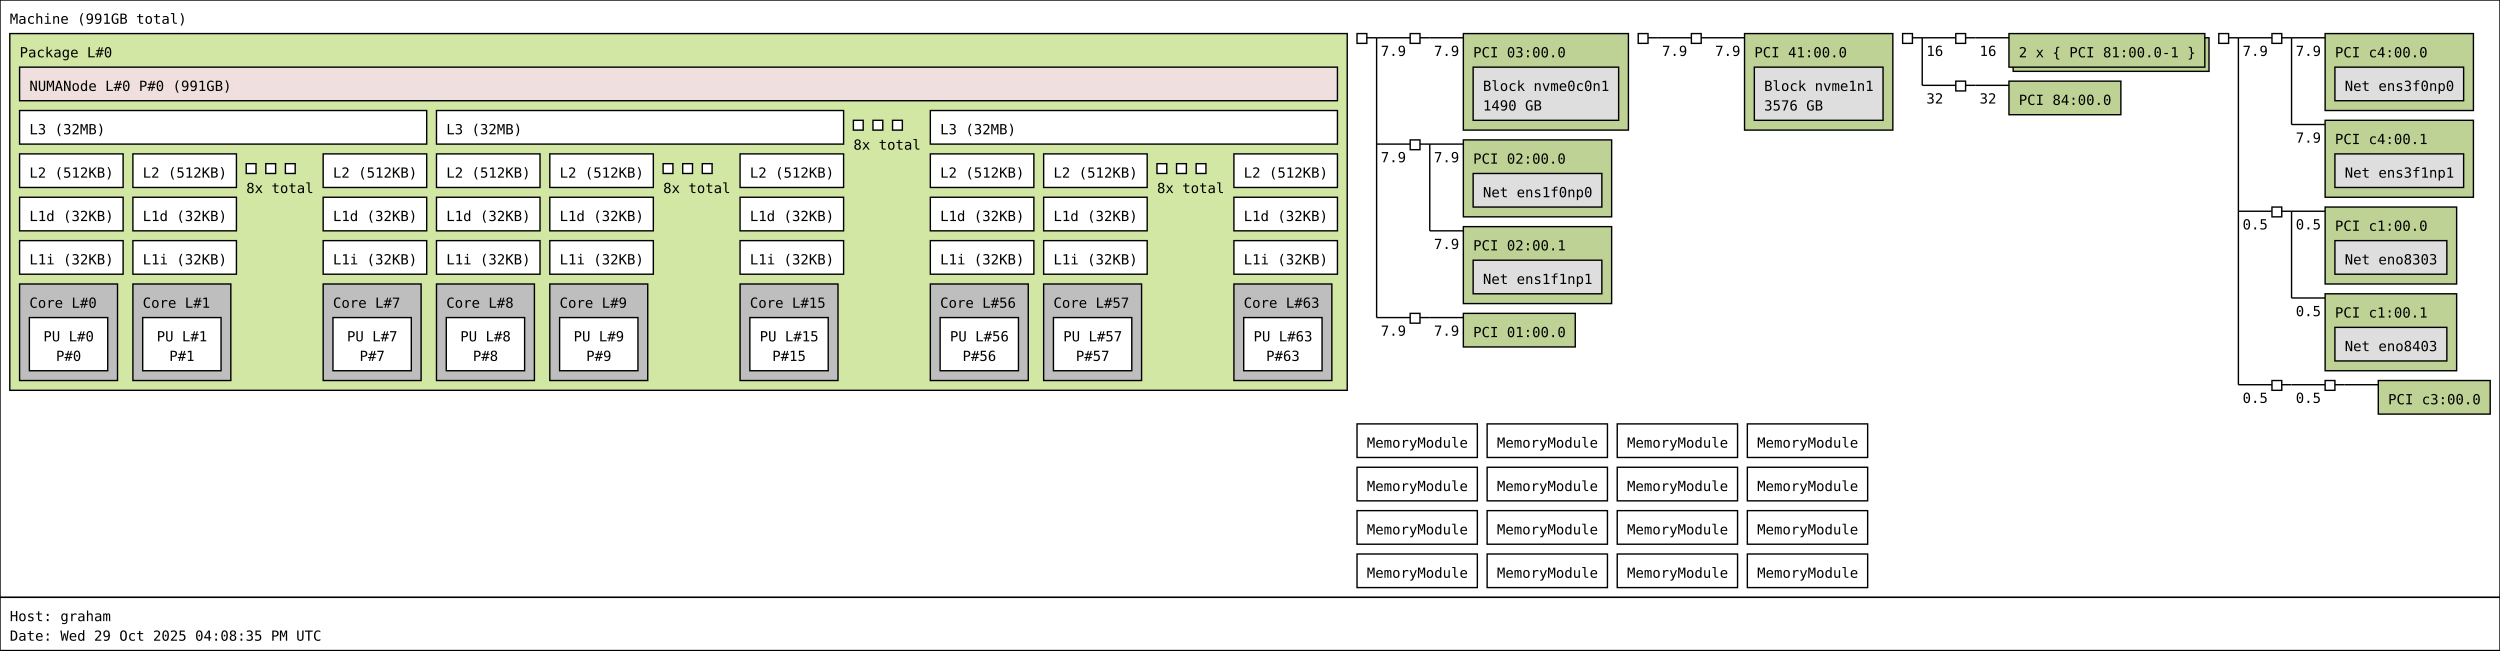
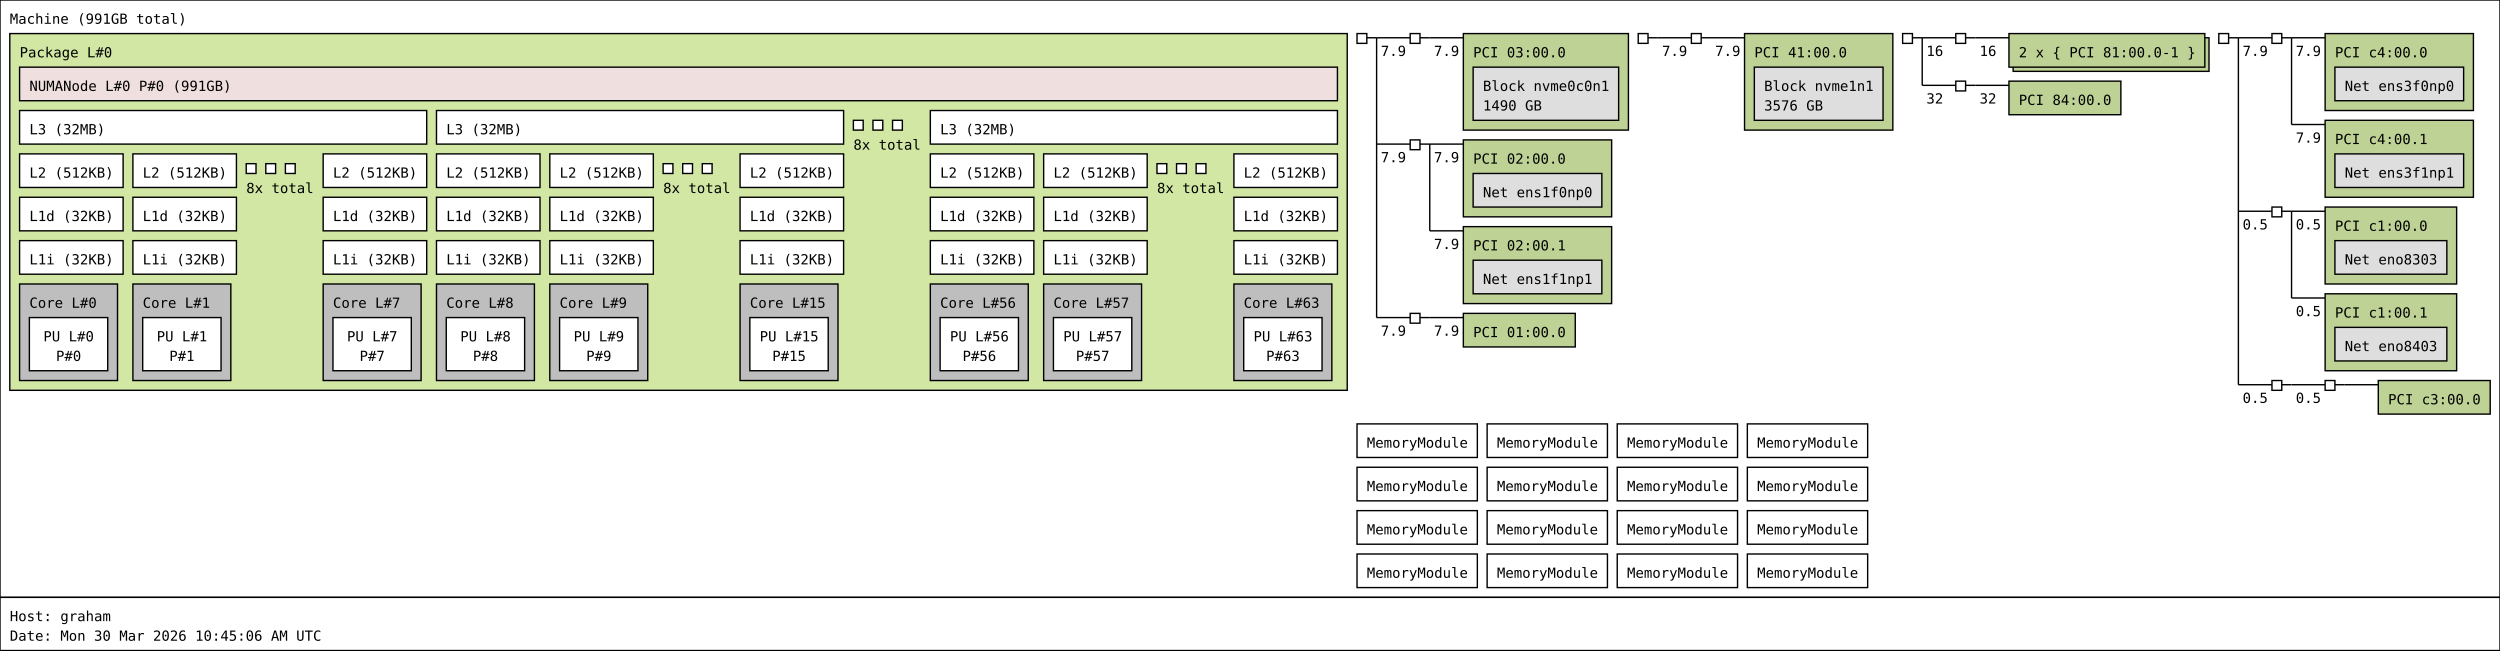
<svg xmlns="http://www.w3.org/2000/svg" width="1787px" height="465px" viewBox="0 0 1787px 465px" version="1.1">
  <rect id="Machine_0_rect" class="Machine" x="0" y="0" width="1787" height="427" fill="rgb(255,255,255)" stroke="rgb(0,0,0)" stroke-width="1" />
  <text id="Machine_0_text" class="Machine" font-family="Monospace" x="7" y="17" fill="rgb(0,0,0)" font-size="10px">Machine (991GB total)</text>
  <rect id="Package_0_rect" class="Package" x="7" y="24" width="956" height="255" fill="rgb(210,231,164)" stroke="rgb(0,0,0)" stroke-width="1" />
  <text id="Package_0_text" class="Package" font-family="Monospace" x="14" y="41" fill="rgb(0,0,0)" font-size="10px">Package L#0</text>
  <rect id="L3_0_rect" class="L3" x="14" y="79" width="291" height="24" fill="rgb(255,255,255)" stroke="rgb(0,0,0)" stroke-width="1" />
  <text id="L3_0_text" class="L3" font-family="Monospace" x="21" y="96" fill="rgb(0,0,0)" font-size="10px">L3 (32MB)</text>
  <rect id="L2_0_rect" class="L2" x="14" y="110" width="74" height="24" fill="rgb(255,255,255)" stroke="rgb(0,0,0)" stroke-width="1" />
  <text id="L2_0_text" class="L2" font-family="Monospace" x="21" y="127" fill="rgb(0,0,0)" font-size="10px">L2 (512KB)</text>
  <rect id="L1d_0_rect" class="L1d" x="14" y="141" width="74" height="24" fill="rgb(255,255,255)" stroke="rgb(0,0,0)" stroke-width="1" />
  <text id="L1d_0_text" class="L1d" font-family="Monospace" x="21" y="158" fill="rgb(0,0,0)" font-size="10px">L1d (32KB)</text>
  <rect id="L1i_0_rect" class="L1i" x="14" y="172" width="74" height="24" fill="rgb(255,255,255)" stroke="rgb(0,0,0)" stroke-width="1" />
  <text id="L1i_0_text" class="L1i" font-family="Monospace" x="21" y="189" fill="rgb(0,0,0)" font-size="10px">L1i (32KB)</text>
  <rect id="Core_0_rect" class="Core" x="14" y="203" width="70" height="69" fill="rgb(190,190,190)" stroke="rgb(0,0,0)" stroke-width="1" />
  <text id="Core_0_text" class="Core" font-family="Monospace" x="21" y="220" fill="rgb(0,0,0)" font-size="10px">Core L#0</text>
  <rect id="PU_0_rect" class="PU" x="21" y="227" width="56" height="38" fill="rgb(255,255,255)" stroke="rgb(0,0,0)" stroke-width="1" />
  <text id="PU_0_text" class="PU" font-family="Monospace" x="31" y="244" fill="rgb(0,0,0)" font-size="10px">PU L#0</text>
  <text id="PU_0_text_1" class="PU" font-family="Monospace" x="40" y="258" fill="rgb(0,0,0)" font-size="10px">P#0</text>
  <rect id="L2_1_rect" class="L2" x="95" y="110" width="74" height="24" fill="rgb(255,255,255)" stroke="rgb(0,0,0)" stroke-width="1" />
  <text id="L2_1_text" class="L2" font-family="Monospace" x="102" y="127" fill="rgb(0,0,0)" font-size="10px">L2 (512KB)</text>
  <rect id="L1d_1_rect" class="L1d" x="95" y="141" width="74" height="24" fill="rgb(255,255,255)" stroke="rgb(0,0,0)" stroke-width="1" />
  <text id="L1d_1_text" class="L1d" font-family="Monospace" x="102" y="158" fill="rgb(0,0,0)" font-size="10px">L1d (32KB)</text>
  <rect id="L1i_1_rect" class="L1i" x="95" y="172" width="74" height="24" fill="rgb(255,255,255)" stroke="rgb(0,0,0)" stroke-width="1" />
  <text id="L1i_1_text" class="L1i" font-family="Monospace" x="102" y="189" fill="rgb(0,0,0)" font-size="10px">L1i (32KB)</text>
  <rect id="Core_1_rect" class="Core" x="95" y="203" width="70" height="69" fill="rgb(190,190,190)" stroke="rgb(0,0,0)" stroke-width="1" />
  <text id="Core_1_text" class="Core" font-family="Monospace" x="102" y="220" fill="rgb(0,0,0)" font-size="10px">Core L#1</text>
  <rect id="PU_1_rect" class="PU" x="102" y="227" width="56" height="38" fill="rgb(255,255,255)" stroke="rgb(0,0,0)" stroke-width="1" />
  <text id="PU_1_text" class="PU" font-family="Monospace" x="112" y="244" fill="rgb(0,0,0)" font-size="10px">PU L#1</text>
  <text id="PU_1_text_1" class="PU" font-family="Monospace" x="121" y="258" fill="rgb(0,0,0)" font-size="10px">P#1</text>
  <rect id="L2_2_rect" class="L2" x="176" y="117" width="7" height="7" fill="rgb(255,255,255)" stroke="rgb(0,0,0)" stroke-width="1" />
  <rect id="L2_2_rect" class="L2" x="190" y="117" width="7" height="7" fill="rgb(255,255,255)" stroke="rgb(0,0,0)" stroke-width="1" />
  <rect id="L2_2_rect" class="L2" x="204" y="117" width="7" height="7" fill="rgb(255,255,255)" stroke="rgb(0,0,0)" stroke-width="1" />
  <text id="L2_2_text" class="L2" font-family="Monospace" x="176" y="138" fill="rgb(0,0,0)" font-size="10px">8x total</text>
  <rect id="L2_7_rect" class="L2" x="231" y="110" width="74" height="24" fill="rgb(255,255,255)" stroke="rgb(0,0,0)" stroke-width="1" />
  <text id="L2_7_text" class="L2" font-family="Monospace" x="238" y="127" fill="rgb(0,0,0)" font-size="10px">L2 (512KB)</text>
  <rect id="L1d_7_rect" class="L1d" x="231" y="141" width="74" height="24" fill="rgb(255,255,255)" stroke="rgb(0,0,0)" stroke-width="1" />
  <text id="L1d_7_text" class="L1d" font-family="Monospace" x="238" y="158" fill="rgb(0,0,0)" font-size="10px">L1d (32KB)</text>
  <rect id="L1i_7_rect" class="L1i" x="231" y="172" width="74" height="24" fill="rgb(255,255,255)" stroke="rgb(0,0,0)" stroke-width="1" />
  <text id="L1i_7_text" class="L1i" font-family="Monospace" x="238" y="189" fill="rgb(0,0,0)" font-size="10px">L1i (32KB)</text>
  <rect id="Core_7_rect" class="Core" x="231" y="203" width="70" height="69" fill="rgb(190,190,190)" stroke="rgb(0,0,0)" stroke-width="1" />
  <text id="Core_7_text" class="Core" font-family="Monospace" x="238" y="220" fill="rgb(0,0,0)" font-size="10px">Core L#7</text>
  <rect id="PU_7_rect" class="PU" x="238" y="227" width="56" height="38" fill="rgb(255,255,255)" stroke="rgb(0,0,0)" stroke-width="1" />
  <text id="PU_7_text" class="PU" font-family="Monospace" x="248" y="244" fill="rgb(0,0,0)" font-size="10px">PU L#7</text>
  <text id="PU_7_text_1" class="PU" font-family="Monospace" x="257" y="258" fill="rgb(0,0,0)" font-size="10px">P#7</text>
  <rect id="L3_1_rect" class="L3" x="312" y="79" width="291" height="24" fill="rgb(255,255,255)" stroke="rgb(0,0,0)" stroke-width="1" />
  <text id="L3_1_text" class="L3" font-family="Monospace" x="319" y="96" fill="rgb(0,0,0)" font-size="10px">L3 (32MB)</text>
  <rect id="L2_8_rect" class="L2" x="312" y="110" width="74" height="24" fill="rgb(255,255,255)" stroke="rgb(0,0,0)" stroke-width="1" />
  <text id="L2_8_text" class="L2" font-family="Monospace" x="319" y="127" fill="rgb(0,0,0)" font-size="10px">L2 (512KB)</text>
  <rect id="L1d_8_rect" class="L1d" x="312" y="141" width="74" height="24" fill="rgb(255,255,255)" stroke="rgb(0,0,0)" stroke-width="1" />
  <text id="L1d_8_text" class="L1d" font-family="Monospace" x="319" y="158" fill="rgb(0,0,0)" font-size="10px">L1d (32KB)</text>
  <rect id="L1i_8_rect" class="L1i" x="312" y="172" width="74" height="24" fill="rgb(255,255,255)" stroke="rgb(0,0,0)" stroke-width="1" />
  <text id="L1i_8_text" class="L1i" font-family="Monospace" x="319" y="189" fill="rgb(0,0,0)" font-size="10px">L1i (32KB)</text>
  <rect id="Core_8_rect" class="Core" x="312" y="203" width="70" height="69" fill="rgb(190,190,190)" stroke="rgb(0,0,0)" stroke-width="1" />
  <text id="Core_8_text" class="Core" font-family="Monospace" x="319" y="220" fill="rgb(0,0,0)" font-size="10px">Core L#8</text>
  <rect id="PU_8_rect" class="PU" x="319" y="227" width="56" height="38" fill="rgb(255,255,255)" stroke="rgb(0,0,0)" stroke-width="1" />
  <text id="PU_8_text" class="PU" font-family="Monospace" x="329" y="244" fill="rgb(0,0,0)" font-size="10px">PU L#8</text>
  <text id="PU_8_text_1" class="PU" font-family="Monospace" x="338" y="258" fill="rgb(0,0,0)" font-size="10px">P#8</text>
  <rect id="L2_9_rect" class="L2" x="393" y="110" width="74" height="24" fill="rgb(255,255,255)" stroke="rgb(0,0,0)" stroke-width="1" />
  <text id="L2_9_text" class="L2" font-family="Monospace" x="400" y="127" fill="rgb(0,0,0)" font-size="10px">L2 (512KB)</text>
  <rect id="L1d_9_rect" class="L1d" x="393" y="141" width="74" height="24" fill="rgb(255,255,255)" stroke="rgb(0,0,0)" stroke-width="1" />
  <text id="L1d_9_text" class="L1d" font-family="Monospace" x="400" y="158" fill="rgb(0,0,0)" font-size="10px">L1d (32KB)</text>
  <rect id="L1i_9_rect" class="L1i" x="393" y="172" width="74" height="24" fill="rgb(255,255,255)" stroke="rgb(0,0,0)" stroke-width="1" />
  <text id="L1i_9_text" class="L1i" font-family="Monospace" x="400" y="189" fill="rgb(0,0,0)" font-size="10px">L1i (32KB)</text>
  <rect id="Core_9_rect" class="Core" x="393" y="203" width="70" height="69" fill="rgb(190,190,190)" stroke="rgb(0,0,0)" stroke-width="1" />
  <text id="Core_9_text" class="Core" font-family="Monospace" x="400" y="220" fill="rgb(0,0,0)" font-size="10px">Core L#9</text>
  <rect id="PU_9_rect" class="PU" x="400" y="227" width="56" height="38" fill="rgb(255,255,255)" stroke="rgb(0,0,0)" stroke-width="1" />
  <text id="PU_9_text" class="PU" font-family="Monospace" x="410" y="244" fill="rgb(0,0,0)" font-size="10px">PU L#9</text>
  <text id="PU_9_text_1" class="PU" font-family="Monospace" x="419" y="258" fill="rgb(0,0,0)" font-size="10px">P#9</text>
  <rect id="L2_10_rect" class="L2" x="474" y="117" width="7" height="7" fill="rgb(255,255,255)" stroke="rgb(0,0,0)" stroke-width="1" />
  <rect id="L2_10_rect" class="L2" x="488" y="117" width="7" height="7" fill="rgb(255,255,255)" stroke="rgb(0,0,0)" stroke-width="1" />
  <rect id="L2_10_rect" class="L2" x="502" y="117" width="7" height="7" fill="rgb(255,255,255)" stroke="rgb(0,0,0)" stroke-width="1" />
  <text id="L2_10_text" class="L2" font-family="Monospace" x="474" y="138" fill="rgb(0,0,0)" font-size="10px">8x total</text>
  <rect id="L2_15_rect" class="L2" x="529" y="110" width="74" height="24" fill="rgb(255,255,255)" stroke="rgb(0,0,0)" stroke-width="1" />
  <text id="L2_15_text" class="L2" font-family="Monospace" x="536" y="127" fill="rgb(0,0,0)" font-size="10px">L2 (512KB)</text>
  <rect id="L1d_15_rect" class="L1d" x="529" y="141" width="74" height="24" fill="rgb(255,255,255)" stroke="rgb(0,0,0)" stroke-width="1" />
  <text id="L1d_15_text" class="L1d" font-family="Monospace" x="536" y="158" fill="rgb(0,0,0)" font-size="10px">L1d (32KB)</text>
  <rect id="L1i_15_rect" class="L1i" x="529" y="172" width="74" height="24" fill="rgb(255,255,255)" stroke="rgb(0,0,0)" stroke-width="1" />
  <text id="L1i_15_text" class="L1i" font-family="Monospace" x="536" y="189" fill="rgb(0,0,0)" font-size="10px">L1i (32KB)</text>
  <rect id="Core_15_rect" class="Core" x="529" y="203" width="70" height="69" fill="rgb(190,190,190)" stroke="rgb(0,0,0)" stroke-width="1" />
  <text id="Core_15_text" class="Core" font-family="Monospace" x="536" y="220" fill="rgb(0,0,0)" font-size="10px">Core L#15</text>
  <rect id="PU_15_rect" class="PU" x="536" y="227" width="56" height="38" fill="rgb(255,255,255)" stroke="rgb(0,0,0)" stroke-width="1" />
  <text id="PU_15_text" class="PU" font-family="Monospace" x="543" y="244" fill="rgb(0,0,0)" font-size="10px">PU L#15</text>
  <text id="PU_15_text_1" class="PU" font-family="Monospace" x="552" y="258" fill="rgb(0,0,0)" font-size="10px">P#15</text>
  <rect id="L3_2_rect" class="L3" x="610" y="86" width="7" height="7" fill="rgb(255,255,255)" stroke="rgb(0,0,0)" stroke-width="1" />
  <rect id="L3_2_rect" class="L3" x="624" y="86" width="7" height="7" fill="rgb(255,255,255)" stroke="rgb(0,0,0)" stroke-width="1" />
  <rect id="L3_2_rect" class="L3" x="638" y="86" width="7" height="7" fill="rgb(255,255,255)" stroke="rgb(0,0,0)" stroke-width="1" />
  <text id="L3_2_text" class="L3" font-family="Monospace" x="610" y="107" fill="rgb(0,0,0)" font-size="10px">8x total</text>
  <rect id="L3_7_rect" class="L3" x="665" y="79" width="291" height="24" fill="rgb(255,255,255)" stroke="rgb(0,0,0)" stroke-width="1" />
  <text id="L3_7_text" class="L3" font-family="Monospace" x="672" y="96" fill="rgb(0,0,0)" font-size="10px">L3 (32MB)</text>
  <rect id="L2_56_rect" class="L2" x="665" y="110" width="74" height="24" fill="rgb(255,255,255)" stroke="rgb(0,0,0)" stroke-width="1" />
  <text id="L2_56_text" class="L2" font-family="Monospace" x="672" y="127" fill="rgb(0,0,0)" font-size="10px">L2 (512KB)</text>
  <rect id="L1d_56_rect" class="L1d" x="665" y="141" width="74" height="24" fill="rgb(255,255,255)" stroke="rgb(0,0,0)" stroke-width="1" />
  <text id="L1d_56_text" class="L1d" font-family="Monospace" x="672" y="158" fill="rgb(0,0,0)" font-size="10px">L1d (32KB)</text>
  <rect id="L1i_56_rect" class="L1i" x="665" y="172" width="74" height="24" fill="rgb(255,255,255)" stroke="rgb(0,0,0)" stroke-width="1" />
  <text id="L1i_56_text" class="L1i" font-family="Monospace" x="672" y="189" fill="rgb(0,0,0)" font-size="10px">L1i (32KB)</text>
  <rect id="Core_56_rect" class="Core" x="665" y="203" width="70" height="69" fill="rgb(190,190,190)" stroke="rgb(0,0,0)" stroke-width="1" />
  <text id="Core_56_text" class="Core" font-family="Monospace" x="672" y="220" fill="rgb(0,0,0)" font-size="10px">Core L#56</text>
  <rect id="PU_56_rect" class="PU" x="672" y="227" width="56" height="38" fill="rgb(255,255,255)" stroke="rgb(0,0,0)" stroke-width="1" />
  <text id="PU_56_text" class="PU" font-family="Monospace" x="679" y="244" fill="rgb(0,0,0)" font-size="10px">PU L#56</text>
  <text id="PU_56_text_1" class="PU" font-family="Monospace" x="688" y="258" fill="rgb(0,0,0)" font-size="10px">P#56</text>
  <rect id="L2_57_rect" class="L2" x="746" y="110" width="74" height="24" fill="rgb(255,255,255)" stroke="rgb(0,0,0)" stroke-width="1" />
  <text id="L2_57_text" class="L2" font-family="Monospace" x="753" y="127" fill="rgb(0,0,0)" font-size="10px">L2 (512KB)</text>
  <rect id="L1d_57_rect" class="L1d" x="746" y="141" width="74" height="24" fill="rgb(255,255,255)" stroke="rgb(0,0,0)" stroke-width="1" />
  <text id="L1d_57_text" class="L1d" font-family="Monospace" x="753" y="158" fill="rgb(0,0,0)" font-size="10px">L1d (32KB)</text>
  <rect id="L1i_57_rect" class="L1i" x="746" y="172" width="74" height="24" fill="rgb(255,255,255)" stroke="rgb(0,0,0)" stroke-width="1" />
  <text id="L1i_57_text" class="L1i" font-family="Monospace" x="753" y="189" fill="rgb(0,0,0)" font-size="10px">L1i (32KB)</text>
  <rect id="Core_57_rect" class="Core" x="746" y="203" width="70" height="69" fill="rgb(190,190,190)" stroke="rgb(0,0,0)" stroke-width="1" />
  <text id="Core_57_text" class="Core" font-family="Monospace" x="753" y="220" fill="rgb(0,0,0)" font-size="10px">Core L#57</text>
  <rect id="PU_57_rect" class="PU" x="753" y="227" width="56" height="38" fill="rgb(255,255,255)" stroke="rgb(0,0,0)" stroke-width="1" />
  <text id="PU_57_text" class="PU" font-family="Monospace" x="760" y="244" fill="rgb(0,0,0)" font-size="10px">PU L#57</text>
  <text id="PU_57_text_1" class="PU" font-family="Monospace" x="769" y="258" fill="rgb(0,0,0)" font-size="10px">P#57</text>
  <rect id="L2_58_rect" class="L2" x="827" y="117" width="7" height="7" fill="rgb(255,255,255)" stroke="rgb(0,0,0)" stroke-width="1" />
  <rect id="L2_58_rect" class="L2" x="841" y="117" width="7" height="7" fill="rgb(255,255,255)" stroke="rgb(0,0,0)" stroke-width="1" />
  <rect id="L2_58_rect" class="L2" x="855" y="117" width="7" height="7" fill="rgb(255,255,255)" stroke="rgb(0,0,0)" stroke-width="1" />
  <text id="L2_58_text" class="L2" font-family="Monospace" x="827" y="138" fill="rgb(0,0,0)" font-size="10px">8x total</text>
  <rect id="L2_63_rect" class="L2" x="882" y="110" width="74" height="24" fill="rgb(255,255,255)" stroke="rgb(0,0,0)" stroke-width="1" />
  <text id="L2_63_text" class="L2" font-family="Monospace" x="889" y="127" fill="rgb(0,0,0)" font-size="10px">L2 (512KB)</text>
  <rect id="L1d_63_rect" class="L1d" x="882" y="141" width="74" height="24" fill="rgb(255,255,255)" stroke="rgb(0,0,0)" stroke-width="1" />
  <text id="L1d_63_text" class="L1d" font-family="Monospace" x="889" y="158" fill="rgb(0,0,0)" font-size="10px">L1d (32KB)</text>
  <rect id="L1i_63_rect" class="L1i" x="882" y="172" width="74" height="24" fill="rgb(255,255,255)" stroke="rgb(0,0,0)" stroke-width="1" />
  <text id="L1i_63_text" class="L1i" font-family="Monospace" x="889" y="189" fill="rgb(0,0,0)" font-size="10px">L1i (32KB)</text>
  <rect id="Core_63_rect" class="Core" x="882" y="203" width="70" height="69" fill="rgb(190,190,190)" stroke="rgb(0,0,0)" stroke-width="1" />
  <text id="Core_63_text" class="Core" font-family="Monospace" x="889" y="220" fill="rgb(0,0,0)" font-size="10px">Core L#63</text>
  <rect id="PU_63_rect" class="PU" x="889" y="227" width="56" height="38" fill="rgb(255,255,255)" stroke="rgb(0,0,0)" stroke-width="1" />
  <text id="PU_63_text" class="PU" font-family="Monospace" x="896" y="244" fill="rgb(0,0,0)" font-size="10px">PU L#63</text>
  <text id="PU_63_text_1" class="PU" font-family="Monospace" x="905" y="258" fill="rgb(0,0,0)" font-size="10px">P#63</text>
  <rect id="NUMANode_0_rect" class="NUMANode" x="14" y="48" width="942" height="24" fill="rgb(239,223,222)" stroke="rgb(0,0,0)" stroke-width="1" />
  <text id="NUMANode_0_text" class="NUMANode" font-family="Monospace" x="21" y="65" fill="rgb(0,0,0)" font-size="10px">NUMANode L#0 P#0 (991GB)</text>
  <rect id="HostBridge_0_rect" class="HostBridge" x="970" y="24" width="7" height="7" fill="rgb(255,255,255)" stroke="rgb(0,0,0)" stroke-width="1" />
  <line id="HostBridge_0_line" class="HostBridge" x1="977" y1="27" x2="984" y2="27" stroke="rgb(0,0,0)" stroke-width="1" />
  <line id="HostBridge_0_line_2" class="HostBridge" x1="984" y1="27" x2="1008" y2="27" stroke="rgb(0,0,0)" stroke-width="1" />
  <text id="HostBridge_0_text_2" class="HostBridge" font-family="Monospace" x="987" y="40" fill="rgb(0,0,0)" font-size="10px">7.9</text>
  <line id="HostBridge_0_line_3" class="HostBridge" x1="984" y1="103" x2="1008" y2="103" stroke="rgb(0,0,0)" stroke-width="1" />
  <text id="HostBridge_0_text_3" class="HostBridge" font-family="Monospace" x="987" y="116" fill="rgb(0,0,0)" font-size="10px">7.9</text>
  <line id="HostBridge_0_line_4" class="HostBridge" x1="984" y1="227" x2="1008" y2="227" stroke="rgb(0,0,0)" stroke-width="1" />
  <text id="HostBridge_0_text_4" class="HostBridge" font-family="Monospace" x="987" y="240" fill="rgb(0,0,0)" font-size="10px">7.9</text>
  <line id="HostBridge_0_line_1" class="HostBridge" x1="984" y1="27" x2="984" y2="227" stroke="rgb(0,0,0)" stroke-width="1" />
  <rect id="PCIBridge_1_rect" class="PCIBridge" x="1008" y="24" width="7" height="7" fill="rgb(255,255,255)" stroke="rgb(0,0,0)" stroke-width="1" />
  <line id="PCIBridge_1_line" class="PCIBridge" x1="1015" y1="27" x2="1022" y2="27" stroke="rgb(0,0,0)" stroke-width="1" />
  <line id="PCIBridge_1_line_2" class="PCIBridge" x1="1022" y1="27" x2="1046" y2="27" stroke="rgb(0,0,0)" stroke-width="1" />
  <text id="PCIBridge_1_text_2" class="PCIBridge" font-family="Monospace" x="1025" y="40" fill="rgb(0,0,0)" font-size="10px">7.9</text>
  <line id="PCIBridge_1_line_1" class="PCIBridge" x1="1022" y1="27" x2="1022" y2="27" stroke="rgb(0,0,0)" stroke-width="1" />
  <rect id="PCI_0_rect" class="PCI" x="1046" y="24" width="118" height="69" fill="rgb(190,210,149)" stroke="rgb(0,0,0)" stroke-width="1" />
  <text id="PCI_0_text" class="PCI" font-family="Monospace" x="1053" y="41" fill="rgb(0,0,0)" font-size="10px">PCI 03:00.0</text>
  <rect id="Block_0_rect" class="Block" x="1053" y="48" width="104" height="38" fill="rgb(222,222,222)" stroke="rgb(0,0,0)" stroke-width="1" />
  <text id="Block_0_text" class="Block" font-family="Monospace" x="1060" y="65" fill="rgb(0,0,0)" font-size="10px">Block nvme0c0n1</text>
  <text id="Block_0_text_1" class="Block" font-family="Monospace" x="1060" y="79" fill="rgb(0,0,0)" font-size="10px">1490 GB</text>
  <rect id="PCIBridge_2_rect" class="PCIBridge" x="1008" y="100" width="7" height="7" fill="rgb(255,255,255)" stroke="rgb(0,0,0)" stroke-width="1" />
  <line id="PCIBridge_2_line" class="PCIBridge" x1="1015" y1="103" x2="1022" y2="103" stroke="rgb(0,0,0)" stroke-width="1" />
  <line id="PCIBridge_2_line_2" class="PCIBridge" x1="1022" y1="103" x2="1046" y2="103" stroke="rgb(0,0,0)" stroke-width="1" />
  <text id="PCIBridge_2_text_2" class="PCIBridge" font-family="Monospace" x="1025" y="116" fill="rgb(0,0,0)" font-size="10px">7.9</text>
  <line id="PCIBridge_2_line_3" class="PCIBridge" x1="1022" y1="165" x2="1046" y2="165" stroke="rgb(0,0,0)" stroke-width="1" />
  <text id="PCIBridge_2_text_3" class="PCIBridge" font-family="Monospace" x="1025" y="178" fill="rgb(0,0,0)" font-size="10px">7.9</text>
  <line id="PCIBridge_2_line_1" class="PCIBridge" x1="1022" y1="103" x2="1022" y2="165" stroke="rgb(0,0,0)" stroke-width="1" />
  <rect id="PCI_1_rect" class="PCI" x="1046" y="100" width="106" height="55" fill="rgb(190,210,149)" stroke="rgb(0,0,0)" stroke-width="1" />
  <text id="PCI_1_text" class="PCI" font-family="Monospace" x="1053" y="117" fill="rgb(0,0,0)" font-size="10px">PCI 02:00.0</text>
  <rect id="Net_1_rect" class="Net" x="1053" y="124" width="92" height="24" fill="rgb(222,222,222)" stroke="rgb(0,0,0)" stroke-width="1" />
  <text id="Net_1_text" class="Net" font-family="Monospace" x="1060" y="141" fill="rgb(0,0,0)" font-size="10px">Net ens1f0np0</text>
  <rect id="PCI_2_rect" class="PCI" x="1046" y="162" width="106" height="55" fill="rgb(190,210,149)" stroke="rgb(0,0,0)" stroke-width="1" />
  <text id="PCI_2_text" class="PCI" font-family="Monospace" x="1053" y="179" fill="rgb(0,0,0)" font-size="10px">PCI 02:00.1</text>
  <rect id="Net_2_rect" class="Net" x="1053" y="186" width="92" height="24" fill="rgb(222,222,222)" stroke="rgb(0,0,0)" stroke-width="1" />
  <text id="Net_2_text" class="Net" font-family="Monospace" x="1060" y="203" fill="rgb(0,0,0)" font-size="10px">Net ens1f1np1</text>
  <rect id="PCIBridge_3_rect" class="PCIBridge" x="1008" y="224" width="7" height="7" fill="rgb(255,255,255)" stroke="rgb(0,0,0)" stroke-width="1" />
  <line id="PCIBridge_3_line" class="PCIBridge" x1="1015" y1="227" x2="1022" y2="227" stroke="rgb(0,0,0)" stroke-width="1" />
  <line id="PCIBridge_3_line_2" class="PCIBridge" x1="1022" y1="227" x2="1046" y2="227" stroke="rgb(0,0,0)" stroke-width="1" />
  <text id="PCIBridge_3_text_2" class="PCIBridge" font-family="Monospace" x="1025" y="240" fill="rgb(0,0,0)" font-size="10px">7.9</text>
  <line id="PCIBridge_3_line_1" class="PCIBridge" x1="1022" y1="227" x2="1022" y2="227" stroke="rgb(0,0,0)" stroke-width="1" />
  <rect id="PCI_3_rect" class="PCI" x="1046" y="224" width="80" height="24" fill="rgb(190,210,149)" stroke="rgb(0,0,0)" stroke-width="1" />
  <text id="PCI_3_text" class="PCI" font-family="Monospace" x="1053" y="241" fill="rgb(0,0,0)" font-size="10px">PCI 01:00.0</text>
  <rect id="HostBridge_4_rect" class="HostBridge" x="1171" y="24" width="7" height="7" fill="rgb(255,255,255)" stroke="rgb(0,0,0)" stroke-width="1" />
  <line id="HostBridge_4_line" class="HostBridge" x1="1178" y1="27" x2="1185" y2="27" stroke="rgb(0,0,0)" stroke-width="1" />
  <line id="HostBridge_4_line_2" class="HostBridge" x1="1185" y1="27" x2="1209" y2="27" stroke="rgb(0,0,0)" stroke-width="1" />
  <text id="HostBridge_4_text_2" class="HostBridge" font-family="Monospace" x="1188" y="40" fill="rgb(0,0,0)" font-size="10px">7.9</text>
  <line id="HostBridge_4_line_1" class="HostBridge" x1="1185" y1="27" x2="1185" y2="27" stroke="rgb(0,0,0)" stroke-width="1" />
  <rect id="PCIBridge_5_rect" class="PCIBridge" x="1209" y="24" width="7" height="7" fill="rgb(255,255,255)" stroke="rgb(0,0,0)" stroke-width="1" />
  <line id="PCIBridge_5_line" class="PCIBridge" x1="1216" y1="27" x2="1223" y2="27" stroke="rgb(0,0,0)" stroke-width="1" />
  <line id="PCIBridge_5_line_2" class="PCIBridge" x1="1223" y1="27" x2="1247" y2="27" stroke="rgb(0,0,0)" stroke-width="1" />
  <text id="PCIBridge_5_text_2" class="PCIBridge" font-family="Monospace" x="1226" y="40" fill="rgb(0,0,0)" font-size="10px">7.9</text>
  <line id="PCIBridge_5_line_1" class="PCIBridge" x1="1223" y1="27" x2="1223" y2="27" stroke="rgb(0,0,0)" stroke-width="1" />
  <rect id="PCI_4_rect" class="PCI" x="1247" y="24" width="106" height="69" fill="rgb(190,210,149)" stroke="rgb(0,0,0)" stroke-width="1" />
  <text id="PCI_4_text" class="PCI" font-family="Monospace" x="1254" y="41" fill="rgb(0,0,0)" font-size="10px">PCI 41:00.0</text>
  <rect id="Block_3_rect" class="Block" x="1254" y="48" width="92" height="38" fill="rgb(222,222,222)" stroke="rgb(0,0,0)" stroke-width="1" />
  <text id="Block_3_text" class="Block" font-family="Monospace" x="1261" y="65" fill="rgb(0,0,0)" font-size="10px">Block nvme1n1</text>
  <text id="Block_3_text_1" class="Block" font-family="Monospace" x="1261" y="79" fill="rgb(0,0,0)" font-size="10px">3576 GB</text>
  <rect id="HostBridge_6_rect" class="HostBridge" x="1360" y="24" width="7" height="7" fill="rgb(255,255,255)" stroke="rgb(0,0,0)" stroke-width="1" />
  <line id="HostBridge_6_line" class="HostBridge" x1="1367" y1="27" x2="1374" y2="27" stroke="rgb(0,0,0)" stroke-width="1" />
  <line id="HostBridge_6_line_2" class="HostBridge" x1="1374" y1="27" x2="1398" y2="27" stroke="rgb(0,0,0)" stroke-width="1" />
  <text id="HostBridge_6_text_2" class="HostBridge" font-family="Monospace" x="1377" y="40" fill="rgb(0,0,0)" font-size="10px">16</text>
  <line id="HostBridge_6_line_3" class="HostBridge" x1="1374" y1="61" x2="1398" y2="61" stroke="rgb(0,0,0)" stroke-width="1" />
  <text id="HostBridge_6_text_3" class="HostBridge" font-family="Monospace" x="1377" y="74" fill="rgb(0,0,0)" font-size="10px">32</text>
  <line id="HostBridge_6_line_1" class="HostBridge" x1="1374" y1="27" x2="1374" y2="61" stroke="rgb(0,0,0)" stroke-width="1" />
  <rect id="PCIBridge_7_rect" class="PCIBridge" x="1398" y="24" width="7" height="7" fill="rgb(255,255,255)" stroke="rgb(0,0,0)" stroke-width="1" />
  <line id="PCIBridge_7_line" class="PCIBridge" x1="1405" y1="27" x2="1412" y2="27" stroke="rgb(0,0,0)" stroke-width="1" />
  <line id="PCIBridge_7_line_2" class="PCIBridge" x1="1412" y1="27" x2="1436" y2="27" stroke="rgb(0,0,0)" stroke-width="1" />
  <text id="PCIBridge_7_text_2" class="PCIBridge" font-family="Monospace" x="1415" y="40" fill="rgb(0,0,0)" font-size="10px">16</text>
  <line id="PCIBridge_7_line_1" class="PCIBridge" x1="1412" y1="27" x2="1412" y2="27" stroke="rgb(0,0,0)" stroke-width="1" />
  <rect id="PCI_5_rect_2" class="PCI" x="1439" y="27" width="140" height="24" fill="rgb(190,210,149)" stroke="rgb(0,0,0)" stroke-width="1" />
  <rect id="PCI_5_rect" class="PCI" x="1436" y="24" width="140" height="24" fill="rgb(190,210,149)" stroke="rgb(0,0,0)" stroke-width="1" />
  <text id="PCI_5_text" class="PCI" font-family="Monospace" x="1443" y="41" fill="rgb(0,0,0)" font-size="10px">2 x { PCI 81:00.0-1 }</text>
  <rect id="PCIBridge_8_rect" class="PCIBridge" x="1398" y="58" width="7" height="7" fill="rgb(255,255,255)" stroke="rgb(0,0,0)" stroke-width="1" />
  <line id="PCIBridge_8_line" class="PCIBridge" x1="1405" y1="61" x2="1412" y2="61" stroke="rgb(0,0,0)" stroke-width="1" />
  <line id="PCIBridge_8_line_2" class="PCIBridge" x1="1412" y1="61" x2="1436" y2="61" stroke="rgb(0,0,0)" stroke-width="1" />
  <text id="PCIBridge_8_text_2" class="PCIBridge" font-family="Monospace" x="1415" y="74" fill="rgb(0,0,0)" font-size="10px">32</text>
  <line id="PCIBridge_8_line_1" class="PCIBridge" x1="1412" y1="61" x2="1412" y2="61" stroke="rgb(0,0,0)" stroke-width="1" />
  <rect id="PCI_7_rect" class="PCI" x="1436" y="58" width="80" height="24" fill="rgb(190,210,149)" stroke="rgb(0,0,0)" stroke-width="1" />
  <text id="PCI_7_text" class="PCI" font-family="Monospace" x="1443" y="75" fill="rgb(0,0,0)" font-size="10px">PCI 84:00.0</text>
  <rect id="HostBridge_9_rect" class="HostBridge" x="1586" y="24" width="7" height="7" fill="rgb(255,255,255)" stroke="rgb(0,0,0)" stroke-width="1" />
  <line id="HostBridge_9_line" class="HostBridge" x1="1593" y1="27" x2="1600" y2="27" stroke="rgb(0,0,0)" stroke-width="1" />
  <line id="HostBridge_9_line_2" class="HostBridge" x1="1600" y1="27" x2="1624" y2="27" stroke="rgb(0,0,0)" stroke-width="1" />
  <text id="HostBridge_9_text_2" class="HostBridge" font-family="Monospace" x="1603" y="40" fill="rgb(0,0,0)" font-size="10px">7.9</text>
  <line id="HostBridge_9_line_3" class="HostBridge" x1="1600" y1="151" x2="1624" y2="151" stroke="rgb(0,0,0)" stroke-width="1" />
  <text id="HostBridge_9_text_3" class="HostBridge" font-family="Monospace" x="1603" y="164" fill="rgb(0,0,0)" font-size="10px">0.5</text>
  <line id="HostBridge_9_line_4" class="HostBridge" x1="1600" y1="275" x2="1624" y2="275" stroke="rgb(0,0,0)" stroke-width="1" />
  <text id="HostBridge_9_text_4" class="HostBridge" font-family="Monospace" x="1603" y="288" fill="rgb(0,0,0)" font-size="10px">0.5</text>
  <line id="HostBridge_9_line_1" class="HostBridge" x1="1600" y1="27" x2="1600" y2="275" stroke="rgb(0,0,0)" stroke-width="1" />
  <rect id="PCIBridge_10_rect" class="PCIBridge" x="1624" y="24" width="7" height="7" fill="rgb(255,255,255)" stroke="rgb(0,0,0)" stroke-width="1" />
  <line id="PCIBridge_10_line" class="PCIBridge" x1="1631" y1="27" x2="1638" y2="27" stroke="rgb(0,0,0)" stroke-width="1" />
  <line id="PCIBridge_10_line_2" class="PCIBridge" x1="1638" y1="27" x2="1662" y2="27" stroke="rgb(0,0,0)" stroke-width="1" />
  <text id="PCIBridge_10_text_2" class="PCIBridge" font-family="Monospace" x="1641" y="40" fill="rgb(0,0,0)" font-size="10px">7.9</text>
  <line id="PCIBridge_10_line_3" class="PCIBridge" x1="1638" y1="89" x2="1662" y2="89" stroke="rgb(0,0,0)" stroke-width="1" />
  <text id="PCIBridge_10_text_3" class="PCIBridge" font-family="Monospace" x="1641" y="102" fill="rgb(0,0,0)" font-size="10px">7.9</text>
  <line id="PCIBridge_10_line_1" class="PCIBridge" x1="1638" y1="27" x2="1638" y2="89" stroke="rgb(0,0,0)" stroke-width="1" />
  <rect id="PCI_8_rect" class="PCI" x="1662" y="24" width="106" height="55" fill="rgb(190,210,149)" stroke="rgb(0,0,0)" stroke-width="1" />
  <text id="PCI_8_text" class="PCI" font-family="Monospace" x="1669" y="41" fill="rgb(0,0,0)" font-size="10px">PCI c4:00.0</text>
  <rect id="Net_4_rect" class="Net" x="1669" y="48" width="92" height="24" fill="rgb(222,222,222)" stroke="rgb(0,0,0)" stroke-width="1" />
  <text id="Net_4_text" class="Net" font-family="Monospace" x="1676" y="65" fill="rgb(0,0,0)" font-size="10px">Net ens3f0np0</text>
  <rect id="PCI_9_rect" class="PCI" x="1662" y="86" width="106" height="55" fill="rgb(190,210,149)" stroke="rgb(0,0,0)" stroke-width="1" />
  <text id="PCI_9_text" class="PCI" font-family="Monospace" x="1669" y="103" fill="rgb(0,0,0)" font-size="10px">PCI c4:00.1</text>
  <rect id="Net_5_rect" class="Net" x="1669" y="110" width="92" height="24" fill="rgb(222,222,222)" stroke="rgb(0,0,0)" stroke-width="1" />
  <text id="Net_5_text" class="Net" font-family="Monospace" x="1676" y="127" fill="rgb(0,0,0)" font-size="10px">Net ens3f1np1</text>
  <rect id="PCIBridge_11_rect" class="PCIBridge" x="1624" y="148" width="7" height="7" fill="rgb(255,255,255)" stroke="rgb(0,0,0)" stroke-width="1" />
  <line id="PCIBridge_11_line" class="PCIBridge" x1="1631" y1="151" x2="1638" y2="151" stroke="rgb(0,0,0)" stroke-width="1" />
  <line id="PCIBridge_11_line_2" class="PCIBridge" x1="1638" y1="151" x2="1662" y2="151" stroke="rgb(0,0,0)" stroke-width="1" />
  <text id="PCIBridge_11_text_2" class="PCIBridge" font-family="Monospace" x="1641" y="164" fill="rgb(0,0,0)" font-size="10px">0.5</text>
  <line id="PCIBridge_11_line_3" class="PCIBridge" x1="1638" y1="213" x2="1662" y2="213" stroke="rgb(0,0,0)" stroke-width="1" />
  <text id="PCIBridge_11_text_3" class="PCIBridge" font-family="Monospace" x="1641" y="226" fill="rgb(0,0,0)" font-size="10px">0.5</text>
  <line id="PCIBridge_11_line_1" class="PCIBridge" x1="1638" y1="151" x2="1638" y2="213" stroke="rgb(0,0,0)" stroke-width="1" />
  <rect id="PCI_10_rect" class="PCI" x="1662" y="148" width="94" height="55" fill="rgb(190,210,149)" stroke="rgb(0,0,0)" stroke-width="1" />
  <text id="PCI_10_text" class="PCI" font-family="Monospace" x="1669" y="165" fill="rgb(0,0,0)" font-size="10px">PCI c1:00.0</text>
  <rect id="Net_6_rect" class="Net" x="1669" y="172" width="80" height="24" fill="rgb(222,222,222)" stroke="rgb(0,0,0)" stroke-width="1" />
  <text id="Net_6_text" class="Net" font-family="Monospace" x="1676" y="189" fill="rgb(0,0,0)" font-size="10px">Net eno8303</text>
  <rect id="PCI_11_rect" class="PCI" x="1662" y="210" width="94" height="55" fill="rgb(190,210,149)" stroke="rgb(0,0,0)" stroke-width="1" />
  <text id="PCI_11_text" class="PCI" font-family="Monospace" x="1669" y="227" fill="rgb(0,0,0)" font-size="10px">PCI c1:00.1</text>
  <rect id="Net_7_rect" class="Net" x="1669" y="234" width="80" height="24" fill="rgb(222,222,222)" stroke="rgb(0,0,0)" stroke-width="1" />
  <text id="Net_7_text" class="Net" font-family="Monospace" x="1676" y="251" fill="rgb(0,0,0)" font-size="10px">Net eno8403</text>
  <rect id="PCIBridge_12_rect" class="PCIBridge" x="1624" y="272" width="7" height="7" fill="rgb(255,255,255)" stroke="rgb(0,0,0)" stroke-width="1" />
  <line id="PCIBridge_12_line" class="PCIBridge" x1="1631" y1="275" x2="1638" y2="275" stroke="rgb(0,0,0)" stroke-width="1" />
  <line id="PCIBridge_12_line_2" class="PCIBridge" x1="1638" y1="275" x2="1662" y2="275" stroke="rgb(0,0,0)" stroke-width="1" />
  <text id="PCIBridge_12_text_2" class="PCIBridge" font-family="Monospace" x="1641" y="288" fill="rgb(0,0,0)" font-size="10px">0.5</text>
  <line id="PCIBridge_12_line_1" class="PCIBridge" x1="1638" y1="275" x2="1638" y2="275" stroke="rgb(0,0,0)" stroke-width="1" />
  <rect id="PCIBridge_13_rect" class="PCIBridge" x="1662" y="272" width="7" height="7" fill="rgb(255,255,255)" stroke="rgb(0,0,0)" stroke-width="1" />
  <line id="PCIBridge_13_line" class="PCIBridge" x1="1669" y1="275" x2="1676" y2="275" stroke="rgb(0,0,0)" stroke-width="1" />
  <line id="PCIBridge_13_line_2" class="PCIBridge" x1="1676" y1="275" x2="1700" y2="275" stroke="rgb(0,0,0)" stroke-width="1" />
  <line id="PCIBridge_13_line_1" class="PCIBridge" x1="1676" y1="275" x2="1676" y2="275" stroke="rgb(0,0,0)" stroke-width="1" />
  <rect id="PCI_12_rect" class="PCI" x="1700" y="272" width="80" height="24" fill="rgb(190,210,149)" stroke="rgb(0,0,0)" stroke-width="1" />
  <text id="PCI_12_text" class="PCI" font-family="Monospace" x="1707" y="289" fill="rgb(0,0,0)" font-size="10px">PCI c3:00.0</text>
  <rect id="Misc_0_rect" class="Misc" x="970" y="303" width="86" height="24" fill="rgb(255,255,255)" stroke="rgb(0,0,0)" stroke-width="1" />
  <text id="Misc_0_text" class="Misc" font-family="Monospace" x="977" y="320" fill="rgb(0,0,0)" font-size="10px">MemoryModule</text>
  <rect id="Misc_1_rect" class="Misc" x="1063" y="303" width="86" height="24" fill="rgb(255,255,255)" stroke="rgb(0,0,0)" stroke-width="1" />
  <text id="Misc_1_text" class="Misc" font-family="Monospace" x="1070" y="320" fill="rgb(0,0,0)" font-size="10px">MemoryModule</text>
  <rect id="Misc_2_rect" class="Misc" x="1156" y="303" width="86" height="24" fill="rgb(255,255,255)" stroke="rgb(0,0,0)" stroke-width="1" />
  <text id="Misc_2_text" class="Misc" font-family="Monospace" x="1163" y="320" fill="rgb(0,0,0)" font-size="10px">MemoryModule</text>
  <rect id="Misc_3_rect" class="Misc" x="1249" y="303" width="86" height="24" fill="rgb(255,255,255)" stroke="rgb(0,0,0)" stroke-width="1" />
  <text id="Misc_3_text" class="Misc" font-family="Monospace" x="1256" y="320" fill="rgb(0,0,0)" font-size="10px">MemoryModule</text>
  <rect id="Misc_4_rect" class="Misc" x="970" y="334" width="86" height="24" fill="rgb(255,255,255)" stroke="rgb(0,0,0)" stroke-width="1" />
  <text id="Misc_4_text" class="Misc" font-family="Monospace" x="977" y="351" fill="rgb(0,0,0)" font-size="10px">MemoryModule</text>
  <rect id="Misc_5_rect" class="Misc" x="1063" y="334" width="86" height="24" fill="rgb(255,255,255)" stroke="rgb(0,0,0)" stroke-width="1" />
  <text id="Misc_5_text" class="Misc" font-family="Monospace" x="1070" y="351" fill="rgb(0,0,0)" font-size="10px">MemoryModule</text>
  <rect id="Misc_6_rect" class="Misc" x="1156" y="334" width="86" height="24" fill="rgb(255,255,255)" stroke="rgb(0,0,0)" stroke-width="1" />
  <text id="Misc_6_text" class="Misc" font-family="Monospace" x="1163" y="351" fill="rgb(0,0,0)" font-size="10px">MemoryModule</text>
  <rect id="Misc_7_rect" class="Misc" x="1249" y="334" width="86" height="24" fill="rgb(255,255,255)" stroke="rgb(0,0,0)" stroke-width="1" />
  <text id="Misc_7_text" class="Misc" font-family="Monospace" x="1256" y="351" fill="rgb(0,0,0)" font-size="10px">MemoryModule</text>
  <rect id="Misc_8_rect" class="Misc" x="970" y="365" width="86" height="24" fill="rgb(255,255,255)" stroke="rgb(0,0,0)" stroke-width="1" />
  <text id="Misc_8_text" class="Misc" font-family="Monospace" x="977" y="382" fill="rgb(0,0,0)" font-size="10px">MemoryModule</text>
  <rect id="Misc_9_rect" class="Misc" x="1063" y="365" width="86" height="24" fill="rgb(255,255,255)" stroke="rgb(0,0,0)" stroke-width="1" />
  <text id="Misc_9_text" class="Misc" font-family="Monospace" x="1070" y="382" fill="rgb(0,0,0)" font-size="10px">MemoryModule</text>
  <rect id="Misc_10_rect" class="Misc" x="1156" y="365" width="86" height="24" fill="rgb(255,255,255)" stroke="rgb(0,0,0)" stroke-width="1" />
  <text id="Misc_10_text" class="Misc" font-family="Monospace" x="1163" y="382" fill="rgb(0,0,0)" font-size="10px">MemoryModule</text>
  <rect id="Misc_11_rect" class="Misc" x="1249" y="365" width="86" height="24" fill="rgb(255,255,255)" stroke="rgb(0,0,0)" stroke-width="1" />
  <text id="Misc_11_text" class="Misc" font-family="Monospace" x="1256" y="382" fill="rgb(0,0,0)" font-size="10px">MemoryModule</text>
  <rect id="Misc_12_rect" class="Misc" x="970" y="396" width="86" height="24" fill="rgb(255,255,255)" stroke="rgb(0,0,0)" stroke-width="1" />
  <text id="Misc_12_text" class="Misc" font-family="Monospace" x="977" y="413" fill="rgb(0,0,0)" font-size="10px">MemoryModule</text>
  <rect id="Misc_13_rect" class="Misc" x="1063" y="396" width="86" height="24" fill="rgb(255,255,255)" stroke="rgb(0,0,0)" stroke-width="1" />
  <text id="Misc_13_text" class="Misc" font-family="Monospace" x="1070" y="413" fill="rgb(0,0,0)" font-size="10px">MemoryModule</text>
  <rect id="Misc_14_rect" class="Misc" x="1156" y="396" width="86" height="24" fill="rgb(255,255,255)" stroke="rgb(0,0,0)" stroke-width="1" />
  <text id="Misc_14_text" class="Misc" font-family="Monospace" x="1163" y="413" fill="rgb(0,0,0)" font-size="10px">MemoryModule</text>
  <rect id="Misc_15_rect" class="Misc" x="1249" y="396" width="86" height="24" fill="rgb(255,255,255)" stroke="rgb(0,0,0)" stroke-width="1" />
  <text id="Misc_15_text" class="Misc" font-family="Monospace" x="1256" y="413" fill="rgb(0,0,0)" font-size="10px">MemoryModule</text>
  <rect id="anon_rect" x="0" y="427" width="1787" height="38" fill="rgb(255,255,255)" stroke="rgb(0,0,0)" stroke-width="1" />
  <text id="anon_text" font-family="Monospace" x="7" y="444" fill="rgb(0,0,0)" font-size="10px">Host: graham</text>
-   <text id="anon_text_1" font-family="Monospace" x="7" y="458" fill="rgb(0,0,0)" font-size="10px">Date: Wed 29 Oct 2025 04:08:35 PM UTC</text>
+   <text id="anon_text_1" font-family="Monospace" x="7" y="458" fill="rgb(0,0,0)" font-size="10px">Date: Mon 30 Mar 2026 10:45:06 AM UTC</text>
</svg>
